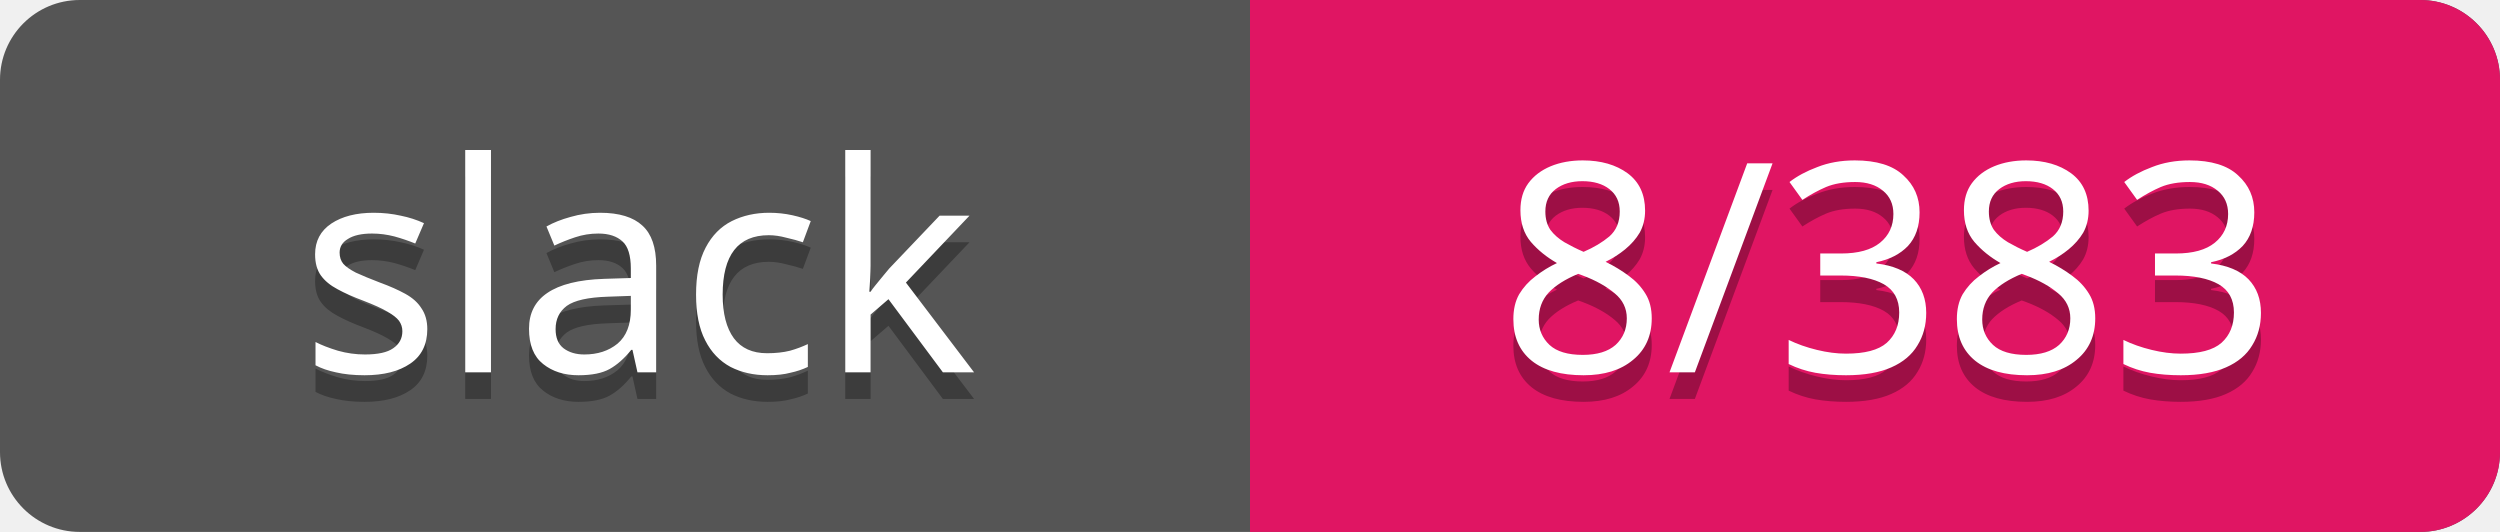
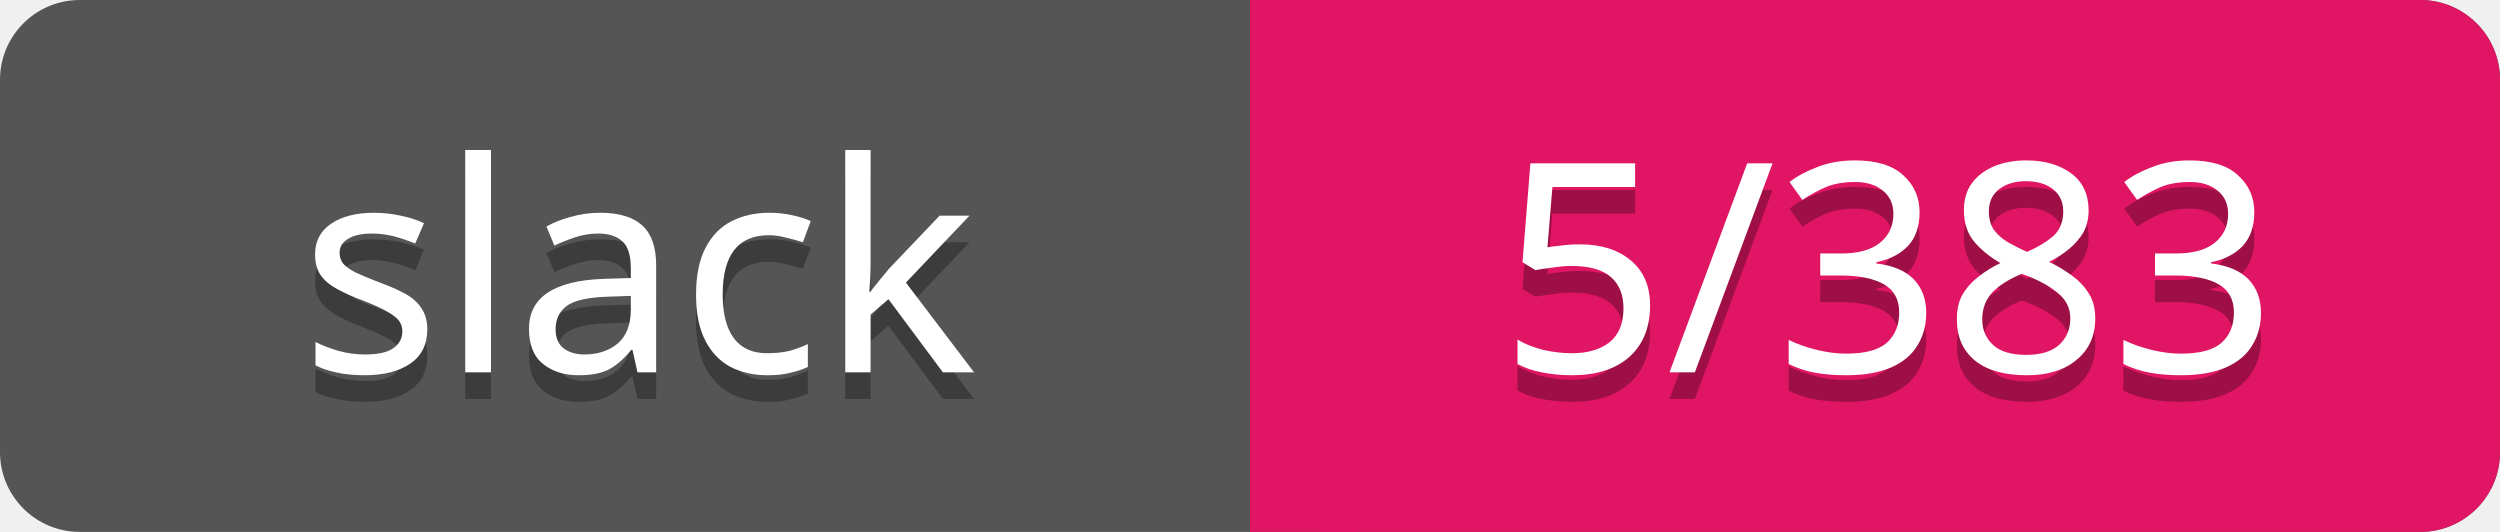
<svg xmlns="http://www.w3.org/2000/svg" width="94" height="20">
  <rect rx="3" width="94" height="20" fill="#555" />
  <rect rx="3" x="47" width="47" height="20" fill="#E01563" />
  <path d="M47 0h4v20h-4z" fill="#E01563" />
  <g text-anchor="middle" font-family="Verdana" font-size="11">
    <text fill="#010101" fill-opacity=".3" x="24" y="15">slack</text>
    <text fill="#fff" x="24" y="14">slack</text>
-     <text fill="#010101" fill-opacity=".3" x="71" y="15">8/383</text>
-     <text fill="#fff" x="71" y="14">8/383</text>
+     <text fill="#010101" fill-opacity=".3" x="71" y="15">5/383</text>
+     <text fill="#fff" x="71" y="14">5/383</text>
  </g>
</svg>
